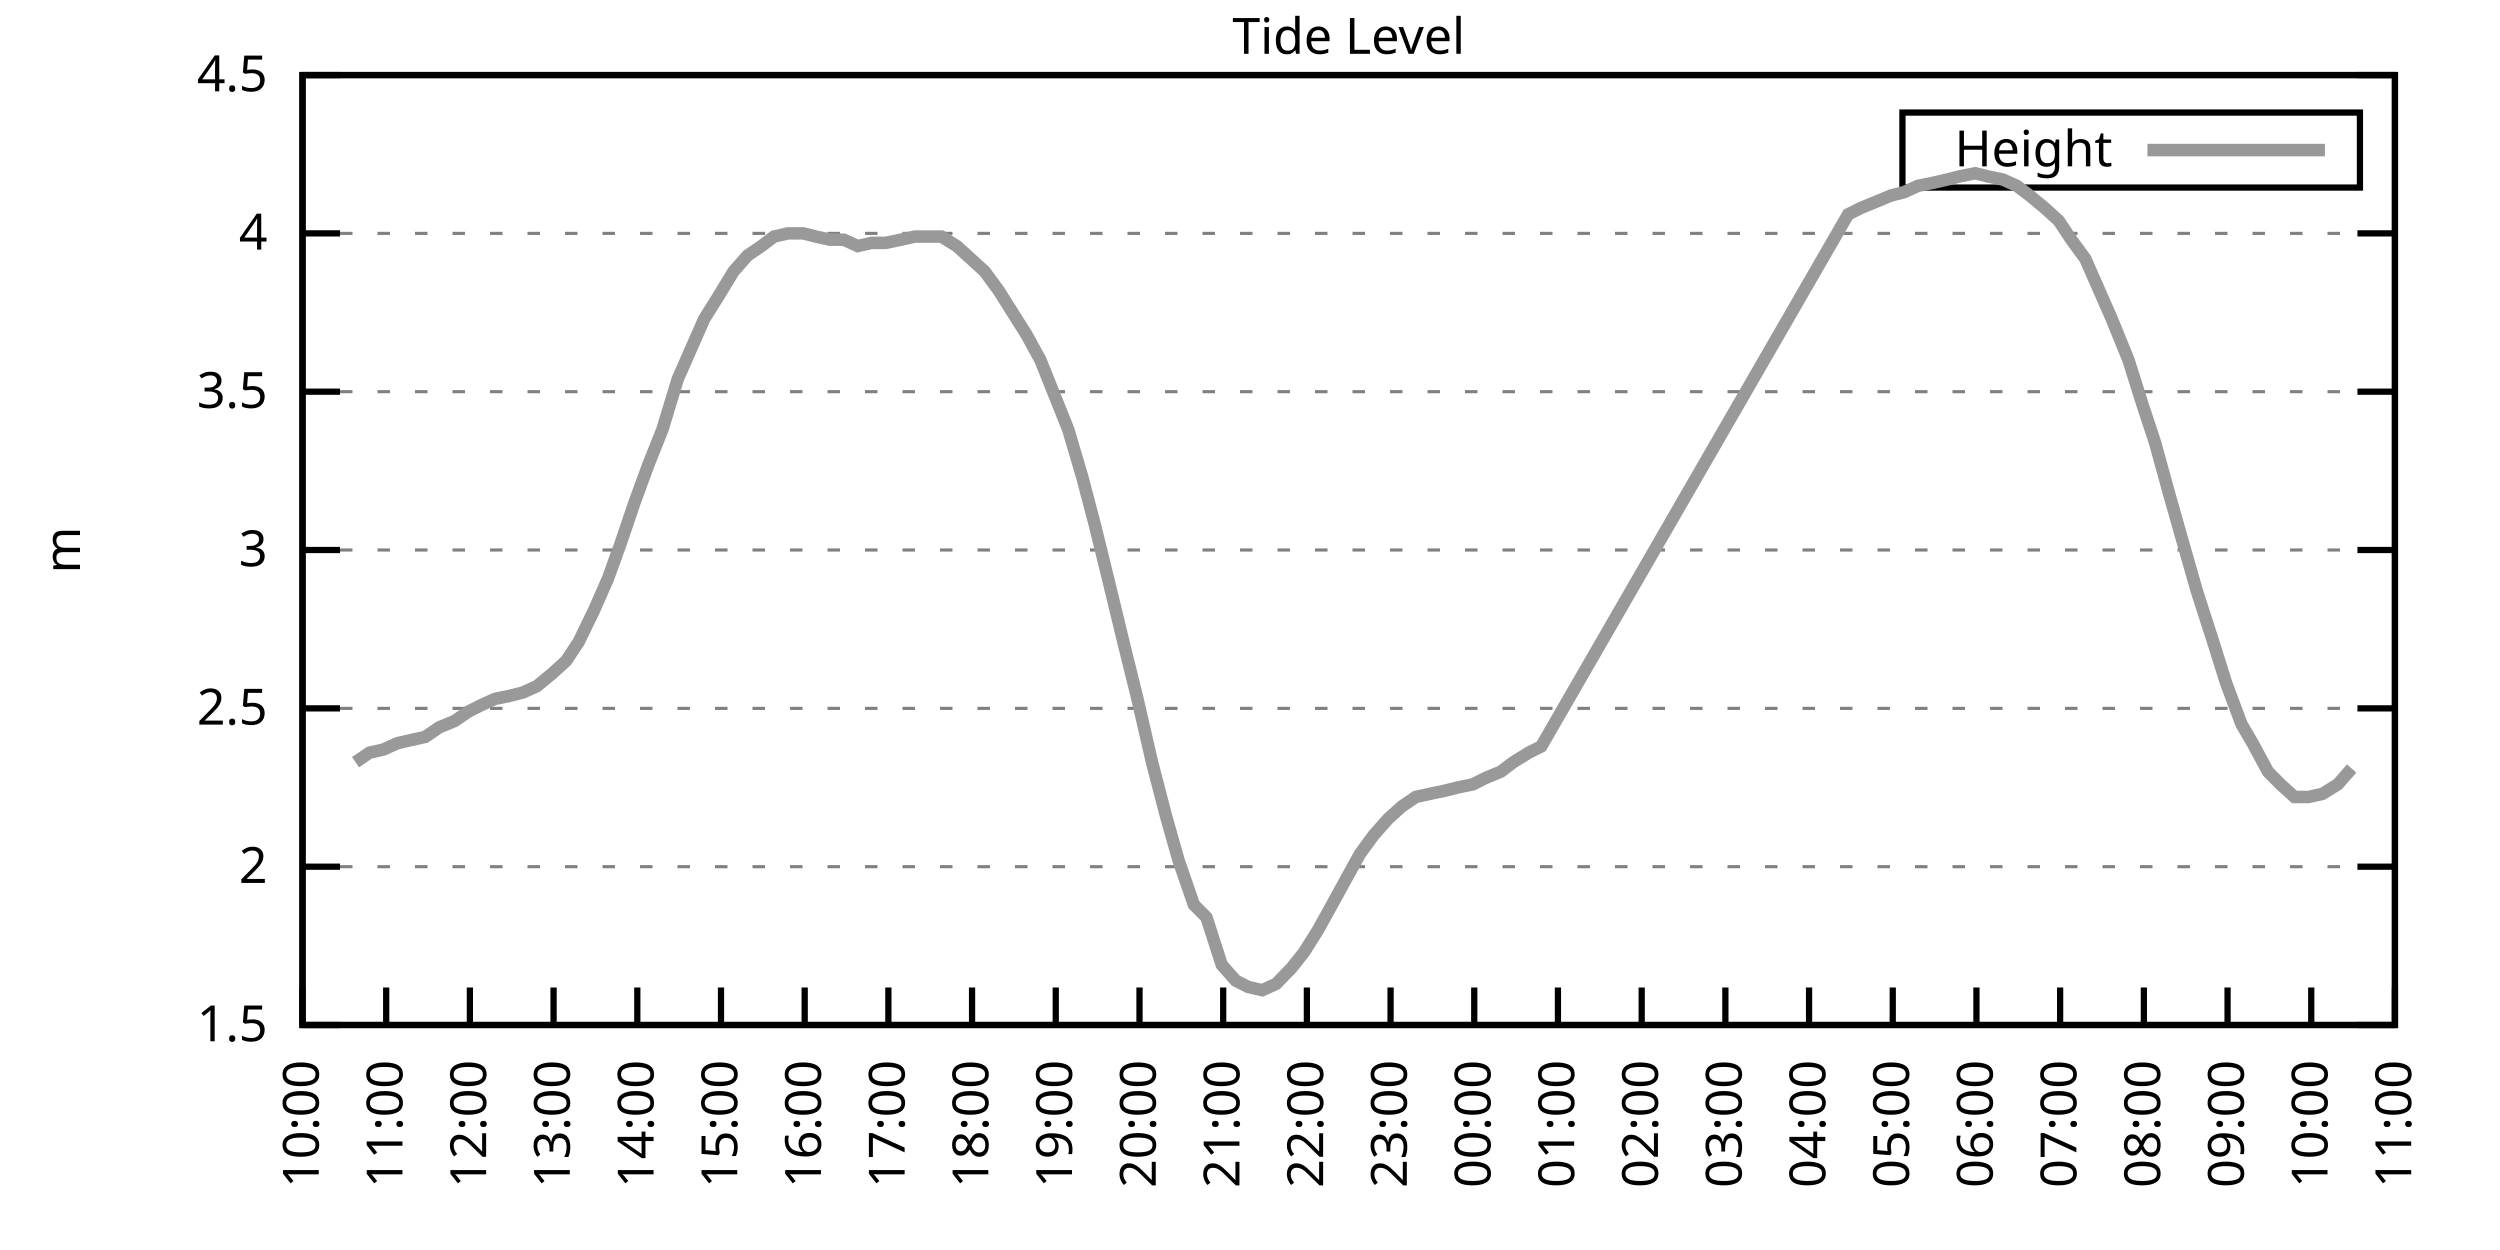
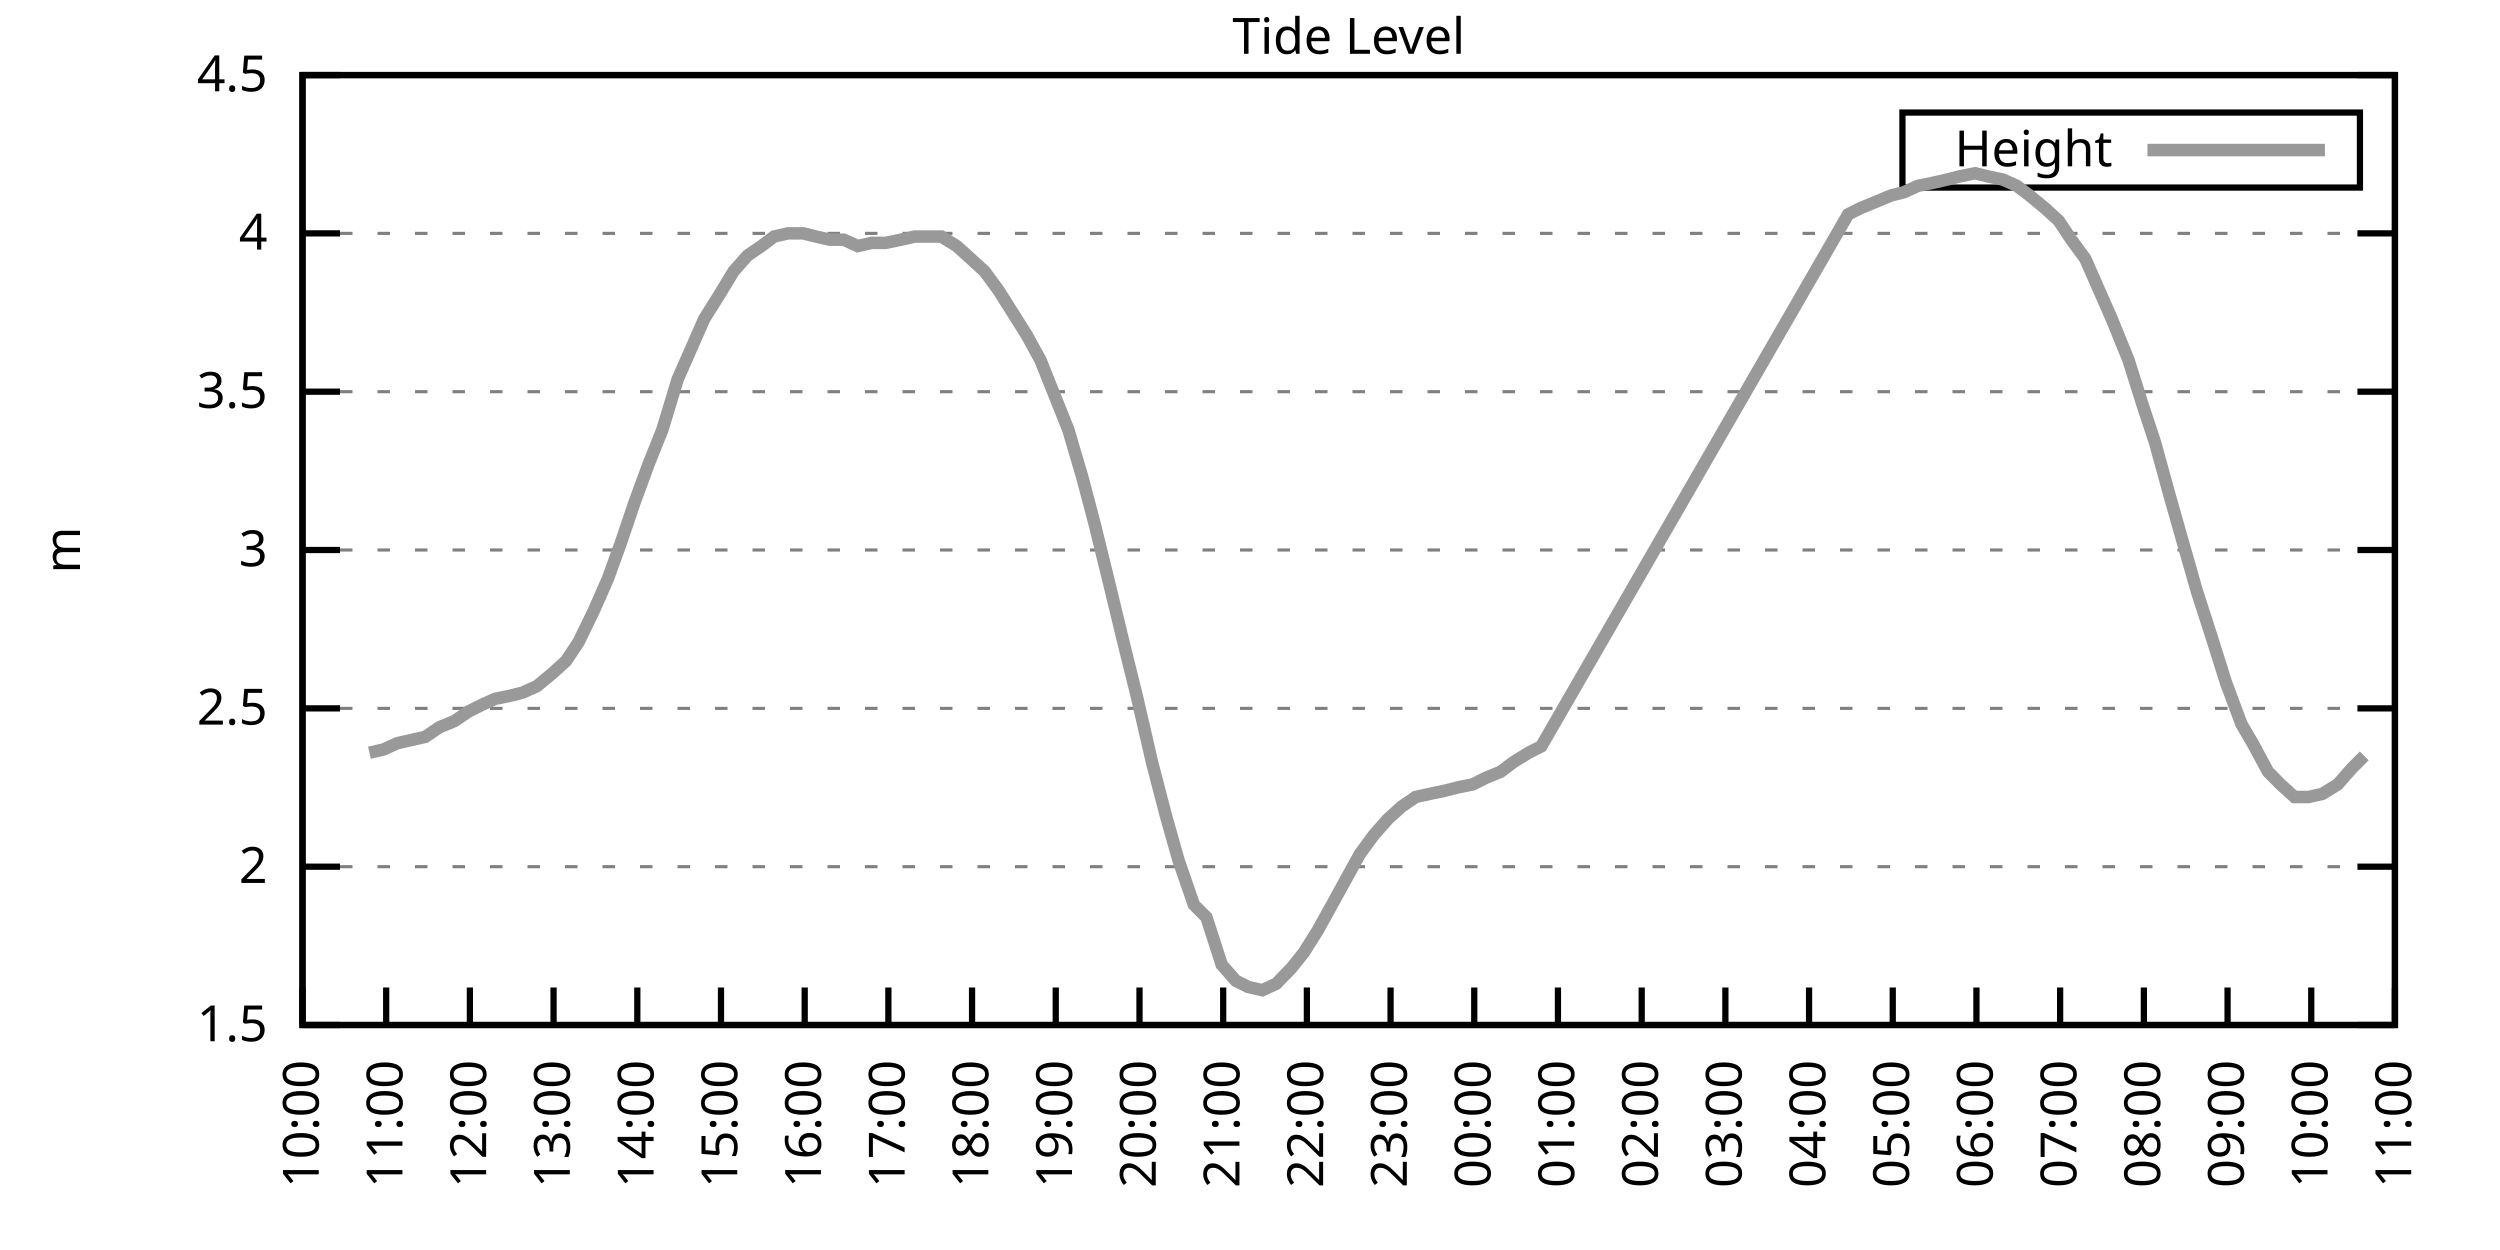
<svg xmlns="http://www.w3.org/2000/svg" xmlns:xlink="http://www.w3.org/1999/xlink" width="400" height="200" viewBox="0 0 400 200">
  <g id="gnuplot_canvas">
    <rect x="0" y="0" width="400" height="200" fill="none" />
    <defs>
      <circle id="gpDot" r="0.5" stroke-width="0.5" stroke="currentColor" />
      <path id="gpPt0" stroke-width="0.333" stroke="currentColor" d="M-1,0 h2 M0,-1 v2" />
      <path id="gpPt1" stroke-width="0.333" stroke="currentColor" d="M-1,-1 L1,1 M1,-1 L-1,1" />
      <path id="gpPt2" stroke-width="0.333" stroke="currentColor" d="M-1,0 L1,0 M0,-1 L0,1 M-1,-1 L1,1 M-1,1 L1,-1" />
      <rect id="gpPt3" stroke-width="0.333" stroke="currentColor" x="-1" y="-1" width="2" height="2" />
      <rect id="gpPt4" stroke-width="0.333" stroke="currentColor" fill="currentColor" x="-1" y="-1" width="2" height="2" />
      <circle id="gpPt5" stroke-width="0.333" stroke="currentColor" cx="0" cy="0" r="1" />
      <use xlink:href="#gpPt5" id="gpPt6" fill="currentColor" stroke="none" />
      <path id="gpPt7" stroke-width="0.333" stroke="currentColor" d="M0,-1.33 L-1.33,0.67 L1.33,0.67 z" />
      <use xlink:href="#gpPt7" id="gpPt8" fill="currentColor" stroke="none" />
      <use xlink:href="#gpPt7" id="gpPt9" stroke="currentColor" transform="rotate(180)" />
      <use xlink:href="#gpPt9" id="gpPt10" fill="currentColor" stroke="none" />
      <use xlink:href="#gpPt3" id="gpPt11" stroke="currentColor" transform="rotate(45)" />
      <use xlink:href="#gpPt11" id="gpPt12" fill="currentColor" stroke="none" />
      <path id="gpPt13" stroke-width="0.333" stroke="currentColor" d="M0,1.330 L1.265,0.411 L0.782,-1.067 L-0.782,-1.076 L-1.265,0.411 z" />
      <use xlink:href="#gpPt13" id="gpPt14" fill="currentColor" stroke="none" />
      <filter id="textbox" filterUnits="objectBoundingBox" x="0" y="0" height="1" width="1">
        <feFlood flood-color="white" flood-opacity="1" result="bgnd" />
        <feComposite in="SourceGraphic" in2="bgnd" operator="atop" />
      </filter>
      <filter id="greybox" filterUnits="objectBoundingBox" x="0" y="0" height="1" width="1">
        <feFlood flood-color="lightgrey" flood-opacity="1" result="grey" />
        <feComposite in="SourceGraphic" in2="grey" operator="atop" />
      </filter>
    </defs>
    <g fill="none" color="white" stroke="currentColor" stroke-width="1.00" stroke-linecap="butt" stroke-linejoin="miter">
</g>
    <g fill="none" color="black" stroke="currentColor" stroke-width="1.00" stroke-linecap="butt" stroke-linejoin="miter">
      <g stroke="none" shape-rendering="crispEdges">
        <polygon fill="rgb(255, 255, 255)" points="48.40,164.00 383.18,164.00 383.18,12.02 48.40,12.02 " />
      </g>
    </g>
    <g fill="none" color="black" stroke="currentColor" stroke-width="1.00" stroke-linecap="butt" stroke-linejoin="miter">
</g>
    <g fill="none" color="black" stroke="black" stroke-width="0.50" stroke-linecap="butt" stroke-linejoin="miter">
</g>
    <g fill="none" color="gray" stroke="currentColor" stroke-width="0.50" stroke-linecap="butt" stroke-linejoin="miter">
      <path stroke="gray" stroke-dasharray="2,4" class="gridline" d="M48.40,164.00 L383.19,164.00  " />
    </g>
    <g fill="none" color="gray" stroke="gray" stroke-width="1.00" stroke-linecap="butt" stroke-linejoin="miter">
</g>
    <g fill="none" color="black" stroke="currentColor" stroke-width="1.00" stroke-linecap="butt" stroke-linejoin="miter">
      <path stroke="black" d="M48.40,164.00 L54.40,164.00 M383.19,164.00 L377.19,164.00  " />
      <g transform="translate(42.80,166.60)" stroke="none" fill="black" font-family="Sans" font-size="8.00" text-anchor="end">
        <text>
          <tspan font-family="Sans"> 1.5</tspan>
        </text>
      </g>
    </g>
    <g fill="none" color="black" stroke="currentColor" stroke-width="1.00" stroke-linecap="butt" stroke-linejoin="miter">
</g>
    <g fill="none" color="black" stroke="black" stroke-width="0.50" stroke-linecap="butt" stroke-linejoin="miter">
</g>
    <g fill="none" color="gray" stroke="currentColor" stroke-width="0.50" stroke-linecap="butt" stroke-linejoin="miter">
      <path stroke="gray" stroke-dasharray="2,4" class="gridline" d="M48.40,138.67 L383.19,138.67  " />
    </g>
    <g fill="none" color="gray" stroke="gray" stroke-width="1.00" stroke-linecap="butt" stroke-linejoin="miter">
</g>
    <g fill="none" color="black" stroke="currentColor" stroke-width="1.00" stroke-linecap="butt" stroke-linejoin="miter">
      <path stroke="black" d="M48.40,138.67 L54.40,138.67 M383.19,138.67 L377.19,138.67  " />
      <g transform="translate(42.80,141.27)" stroke="none" fill="black" font-family="Sans" font-size="8.00" text-anchor="end">
        <text>
          <tspan font-family="Sans"> 2</tspan>
        </text>
      </g>
    </g>
    <g fill="none" color="black" stroke="currentColor" stroke-width="1.00" stroke-linecap="butt" stroke-linejoin="miter">
</g>
    <g fill="none" color="black" stroke="black" stroke-width="0.50" stroke-linecap="butt" stroke-linejoin="miter">
</g>
    <g fill="none" color="gray" stroke="currentColor" stroke-width="0.50" stroke-linecap="butt" stroke-linejoin="miter">
      <path stroke="gray" stroke-dasharray="2,4" class="gridline" d="M48.40,113.34 L383.19,113.34  " />
    </g>
    <g fill="none" color="gray" stroke="gray" stroke-width="1.00" stroke-linecap="butt" stroke-linejoin="miter">
</g>
    <g fill="none" color="black" stroke="currentColor" stroke-width="1.00" stroke-linecap="butt" stroke-linejoin="miter">
      <path stroke="black" d="M48.40,113.34 L54.40,113.34 M383.19,113.34 L377.19,113.34  " />
      <g transform="translate(42.80,115.94)" stroke="none" fill="black" font-family="Sans" font-size="8.00" text-anchor="end">
        <text>
          <tspan font-family="Sans"> 2.5</tspan>
        </text>
      </g>
    </g>
    <g fill="none" color="black" stroke="currentColor" stroke-width="1.00" stroke-linecap="butt" stroke-linejoin="miter">
</g>
    <g fill="none" color="black" stroke="black" stroke-width="0.50" stroke-linecap="butt" stroke-linejoin="miter">
</g>
    <g fill="none" color="gray" stroke="currentColor" stroke-width="0.50" stroke-linecap="butt" stroke-linejoin="miter">
      <path stroke="gray" stroke-dasharray="2,4" class="gridline" d="M48.40,88.00 L383.19,88.00  " />
    </g>
    <g fill="none" color="gray" stroke="gray" stroke-width="1.00" stroke-linecap="butt" stroke-linejoin="miter">
</g>
    <g fill="none" color="black" stroke="currentColor" stroke-width="1.00" stroke-linecap="butt" stroke-linejoin="miter">
      <path stroke="black" d="M48.40,88.00 L54.40,88.00 M383.19,88.00 L377.19,88.00  " />
      <g transform="translate(42.80,90.60)" stroke="none" fill="black" font-family="Sans" font-size="8.00" text-anchor="end">
        <text>
          <tspan font-family="Sans"> 3</tspan>
        </text>
      </g>
    </g>
    <g fill="none" color="black" stroke="currentColor" stroke-width="1.00" stroke-linecap="butt" stroke-linejoin="miter">
</g>
    <g fill="none" color="black" stroke="black" stroke-width="0.50" stroke-linecap="butt" stroke-linejoin="miter">
</g>
    <g fill="none" color="gray" stroke="currentColor" stroke-width="0.50" stroke-linecap="butt" stroke-linejoin="miter">
      <path stroke="gray" stroke-dasharray="2,4" class="gridline" d="M48.40,62.67 L383.19,62.67  " />
    </g>
    <g fill="none" color="gray" stroke="gray" stroke-width="1.00" stroke-linecap="butt" stroke-linejoin="miter">
</g>
    <g fill="none" color="black" stroke="currentColor" stroke-width="1.00" stroke-linecap="butt" stroke-linejoin="miter">
      <path stroke="black" d="M48.40,62.67 L54.40,62.67 M383.19,62.67 L377.19,62.67  " />
      <g transform="translate(42.80,65.27)" stroke="none" fill="black" font-family="Sans" font-size="8.00" text-anchor="end">
        <text>
          <tspan font-family="Sans"> 3.5</tspan>
        </text>
      </g>
    </g>
    <g fill="none" color="black" stroke="currentColor" stroke-width="1.00" stroke-linecap="butt" stroke-linejoin="miter">
</g>
    <g fill="none" color="black" stroke="black" stroke-width="0.50" stroke-linecap="butt" stroke-linejoin="miter">
</g>
    <g fill="none" color="gray" stroke="currentColor" stroke-width="0.50" stroke-linecap="butt" stroke-linejoin="miter">
      <path stroke="gray" stroke-dasharray="2,4" class="gridline" d="M48.40,37.34 L383.19,37.34  " />
    </g>
    <g fill="none" color="gray" stroke="gray" stroke-width="1.00" stroke-linecap="butt" stroke-linejoin="miter">
</g>
    <g fill="none" color="black" stroke="currentColor" stroke-width="1.00" stroke-linecap="butt" stroke-linejoin="miter">
      <path stroke="black" d="M48.40,37.34 L54.40,37.34 M383.19,37.34 L377.19,37.34  " />
      <g transform="translate(42.80,39.94)" stroke="none" fill="black" font-family="Sans" font-size="8.00" text-anchor="end">
        <text>
          <tspan font-family="Sans"> 4</tspan>
        </text>
      </g>
    </g>
    <g fill="none" color="black" stroke="currentColor" stroke-width="1.00" stroke-linecap="butt" stroke-linejoin="miter">
</g>
    <g fill="none" color="black" stroke="black" stroke-width="0.50" stroke-linecap="butt" stroke-linejoin="miter">
</g>
    <g fill="none" color="gray" stroke="currentColor" stroke-width="0.50" stroke-linecap="butt" stroke-linejoin="miter">
      <path stroke="gray" stroke-dasharray="2,4" class="gridline" d="M48.40,12.01 L383.19,12.01  " />
    </g>
    <g fill="none" color="gray" stroke="gray" stroke-width="1.00" stroke-linecap="butt" stroke-linejoin="miter">
</g>
    <g fill="none" color="black" stroke="currentColor" stroke-width="1.00" stroke-linecap="butt" stroke-linejoin="miter">
      <path stroke="black" d="M48.40,12.01 L54.40,12.01 M383.19,12.01 L377.19,12.01  " />
      <g transform="translate(42.80,14.61)" stroke="none" fill="black" font-family="Sans" font-size="8.00" text-anchor="end">
        <text>
          <tspan font-family="Sans"> 4.5</tspan>
        </text>
      </g>
    </g>
    <g fill="none" color="black" stroke="currentColor" stroke-width="1.00" stroke-linecap="butt" stroke-linejoin="miter">
      <path stroke="black" d="M48.40,164.00 L48.40,158.00  " />
      <g transform="translate(51.00,169.60) rotate(270.00)" stroke="none" fill="black" font-family="Sans" font-size="8.00" text-anchor="end">
        <text>
          <tspan font-family="Sans">10:00</tspan>
        </text>
      </g>
    </g>
    <g fill="none" color="black" stroke="currentColor" stroke-width="1.00" stroke-linecap="butt" stroke-linejoin="miter">
      <path stroke="black" d="M61.79,164.00 L61.79,158.00  " />
      <g transform="translate(64.39,169.60) rotate(270.00)" stroke="none" fill="black" font-family="Sans" font-size="8.00" text-anchor="end">
        <text>
          <tspan font-family="Sans">11:00</tspan>
        </text>
      </g>
    </g>
    <g fill="none" color="black" stroke="currentColor" stroke-width="1.00" stroke-linecap="butt" stroke-linejoin="miter">
      <path stroke="black" d="M75.18,164.00 L75.18,158.00  " />
      <g transform="translate(77.78,169.60) rotate(270.00)" stroke="none" fill="black" font-family="Sans" font-size="8.00" text-anchor="end">
        <text>
          <tspan font-family="Sans">12:00</tspan>
        </text>
      </g>
    </g>
    <g fill="none" color="black" stroke="currentColor" stroke-width="1.00" stroke-linecap="butt" stroke-linejoin="miter">
      <path stroke="black" d="M88.57,164.00 L88.57,158.00  " />
      <g transform="translate(91.17,169.60) rotate(270.00)" stroke="none" fill="black" font-family="Sans" font-size="8.00" text-anchor="end">
        <text>
          <tspan font-family="Sans">13:00</tspan>
        </text>
      </g>
    </g>
    <g fill="none" color="black" stroke="currentColor" stroke-width="1.00" stroke-linecap="butt" stroke-linejoin="miter">
      <path stroke="black" d="M101.97,164.00 L101.97,158.00  " />
      <g transform="translate(104.57,169.60) rotate(270.00)" stroke="none" fill="black" font-family="Sans" font-size="8.00" text-anchor="end">
        <text>
          <tspan font-family="Sans">14:00</tspan>
        </text>
      </g>
    </g>
    <g fill="none" color="black" stroke="currentColor" stroke-width="1.00" stroke-linecap="butt" stroke-linejoin="miter">
      <path stroke="black" d="M115.36,164.00 L115.36,158.00  " />
      <g transform="translate(117.96,169.60) rotate(270.00)" stroke="none" fill="black" font-family="Sans" font-size="8.00" text-anchor="end">
        <text>
          <tspan font-family="Sans">15:00</tspan>
        </text>
      </g>
    </g>
    <g fill="none" color="black" stroke="currentColor" stroke-width="1.00" stroke-linecap="butt" stroke-linejoin="miter">
      <path stroke="black" d="M128.75,164.00 L128.75,158.00  " />
      <g transform="translate(131.35,169.60) rotate(270.00)" stroke="none" fill="black" font-family="Sans" font-size="8.00" text-anchor="end">
        <text>
          <tspan font-family="Sans">16:00</tspan>
        </text>
      </g>
    </g>
    <g fill="none" color="black" stroke="currentColor" stroke-width="1.00" stroke-linecap="butt" stroke-linejoin="miter">
      <path stroke="black" d="M142.14,164.00 L142.14,158.00  " />
      <g transform="translate(144.74,169.60) rotate(270.00)" stroke="none" fill="black" font-family="Sans" font-size="8.00" text-anchor="end">
        <text>
          <tspan font-family="Sans">17:00</tspan>
        </text>
      </g>
    </g>
    <g fill="none" color="black" stroke="currentColor" stroke-width="1.00" stroke-linecap="butt" stroke-linejoin="miter">
      <path stroke="black" d="M155.53,164.00 L155.53,158.00  " />
      <g transform="translate(158.13,169.60) rotate(270.00)" stroke="none" fill="black" font-family="Sans" font-size="8.00" text-anchor="end">
        <text>
          <tspan font-family="Sans">18:00</tspan>
        </text>
      </g>
    </g>
    <g fill="none" color="black" stroke="currentColor" stroke-width="1.00" stroke-linecap="butt" stroke-linejoin="miter">
      <path stroke="black" d="M168.92,164.00 L168.92,158.00  " />
      <g transform="translate(171.52,169.60) rotate(270.00)" stroke="none" fill="black" font-family="Sans" font-size="8.00" text-anchor="end">
        <text>
          <tspan font-family="Sans">19:00</tspan>
        </text>
      </g>
    </g>
    <g fill="none" color="black" stroke="currentColor" stroke-width="1.00" stroke-linecap="butt" stroke-linejoin="miter">
      <path stroke="black" d="M182.32,164.00 L182.32,158.00  " />
      <g transform="translate(184.92,169.60) rotate(270.00)" stroke="none" fill="black" font-family="Sans" font-size="8.00" text-anchor="end">
        <text>
          <tspan font-family="Sans">20:00</tspan>
        </text>
      </g>
    </g>
    <g fill="none" color="black" stroke="currentColor" stroke-width="1.00" stroke-linecap="butt" stroke-linejoin="miter">
      <path stroke="black" d="M195.71,164.00 L195.71,158.00  " />
      <g transform="translate(198.31,169.60) rotate(270.00)" stroke="none" fill="black" font-family="Sans" font-size="8.00" text-anchor="end">
        <text>
          <tspan font-family="Sans">21:00</tspan>
        </text>
      </g>
    </g>
    <g fill="none" color="black" stroke="currentColor" stroke-width="1.00" stroke-linecap="butt" stroke-linejoin="miter">
      <path stroke="black" d="M209.10,164.00 L209.10,158.00  " />
      <g transform="translate(211.70,169.60) rotate(270.00)" stroke="none" fill="black" font-family="Sans" font-size="8.00" text-anchor="end">
        <text>
          <tspan font-family="Sans">22:00</tspan>
        </text>
      </g>
    </g>
    <g fill="none" color="black" stroke="currentColor" stroke-width="1.00" stroke-linecap="butt" stroke-linejoin="miter">
      <path stroke="black" d="M222.49,164.00 L222.49,158.00  " />
      <g transform="translate(225.09,169.60) rotate(270.00)" stroke="none" fill="black" font-family="Sans" font-size="8.00" text-anchor="end">
        <text>
          <tspan font-family="Sans">23:00</tspan>
        </text>
      </g>
    </g>
    <g fill="none" color="black" stroke="currentColor" stroke-width="1.00" stroke-linecap="butt" stroke-linejoin="miter">
      <path stroke="black" d="M235.88,164.00 L235.88,158.00  " />
      <g transform="translate(238.48,169.60) rotate(270.00)" stroke="none" fill="black" font-family="Sans" font-size="8.00" text-anchor="end">
        <text>
          <tspan font-family="Sans">00:00</tspan>
        </text>
      </g>
    </g>
    <g fill="none" color="black" stroke="currentColor" stroke-width="1.00" stroke-linecap="butt" stroke-linejoin="miter">
      <path stroke="black" d="M249.27,164.00 L249.27,158.00  " />
      <g transform="translate(251.87,169.60) rotate(270.00)" stroke="none" fill="black" font-family="Sans" font-size="8.00" text-anchor="end">
        <text>
          <tspan font-family="Sans">01:00</tspan>
        </text>
      </g>
    </g>
    <g fill="none" color="black" stroke="currentColor" stroke-width="1.00" stroke-linecap="butt" stroke-linejoin="miter">
      <path stroke="black" d="M262.67,164.00 L262.67,158.00  " />
      <g transform="translate(265.27,169.60) rotate(270.00)" stroke="none" fill="black" font-family="Sans" font-size="8.00" text-anchor="end">
        <text>
          <tspan font-family="Sans">02:00</tspan>
        </text>
      </g>
    </g>
    <g fill="none" color="black" stroke="currentColor" stroke-width="1.00" stroke-linecap="butt" stroke-linejoin="miter">
      <path stroke="black" d="M276.06,164.00 L276.06,158.00  " />
      <g transform="translate(278.66,169.60) rotate(270.00)" stroke="none" fill="black" font-family="Sans" font-size="8.00" text-anchor="end">
        <text>
          <tspan font-family="Sans">03:00</tspan>
        </text>
      </g>
    </g>
    <g fill="none" color="black" stroke="currentColor" stroke-width="1.00" stroke-linecap="butt" stroke-linejoin="miter">
      <path stroke="black" d="M289.45,164.00 L289.45,158.00  " />
      <g transform="translate(292.05,169.60) rotate(270.00)" stroke="none" fill="black" font-family="Sans" font-size="8.00" text-anchor="end">
        <text>
          <tspan font-family="Sans">04:00</tspan>
        </text>
      </g>
    </g>
    <g fill="none" color="black" stroke="currentColor" stroke-width="1.00" stroke-linecap="butt" stroke-linejoin="miter">
      <path stroke="black" d="M302.84,164.00 L302.84,158.00  " />
      <g transform="translate(305.44,169.60) rotate(270.00)" stroke="none" fill="black" font-family="Sans" font-size="8.00" text-anchor="end">
        <text>
          <tspan font-family="Sans">05:00</tspan>
        </text>
      </g>
    </g>
    <g fill="none" color="black" stroke="currentColor" stroke-width="1.00" stroke-linecap="butt" stroke-linejoin="miter">
      <path stroke="black" d="M316.23,164.00 L316.23,158.00  " />
      <g transform="translate(318.83,169.60) rotate(270.00)" stroke="none" fill="black" font-family="Sans" font-size="8.00" text-anchor="end">
        <text>
          <tspan font-family="Sans">06:00</tspan>
        </text>
      </g>
    </g>
    <g fill="none" color="black" stroke="currentColor" stroke-width="1.00" stroke-linecap="butt" stroke-linejoin="miter">
      <path stroke="black" d="M329.62,164.00 L329.62,158.00  " />
      <g transform="translate(332.22,169.60) rotate(270.00)" stroke="none" fill="black" font-family="Sans" font-size="8.00" text-anchor="end">
        <text>
          <tspan font-family="Sans">07:00</tspan>
        </text>
      </g>
    </g>
    <g fill="none" color="black" stroke="currentColor" stroke-width="1.00" stroke-linecap="butt" stroke-linejoin="miter">
      <path stroke="black" d="M343.02,164.00 L343.02,158.00  " />
      <g transform="translate(345.62,169.60) rotate(270.00)" stroke="none" fill="black" font-family="Sans" font-size="8.00" text-anchor="end">
        <text>
          <tspan font-family="Sans">08:00</tspan>
        </text>
      </g>
    </g>
    <g fill="none" color="black" stroke="currentColor" stroke-width="1.00" stroke-linecap="butt" stroke-linejoin="miter">
      <path stroke="black" d="M356.41,164.00 L356.41,158.00  " />
      <g transform="translate(359.01,169.60) rotate(270.00)" stroke="none" fill="black" font-family="Sans" font-size="8.00" text-anchor="end">
        <text>
          <tspan font-family="Sans">09:00</tspan>
        </text>
      </g>
    </g>
    <g fill="none" color="black" stroke="currentColor" stroke-width="1.00" stroke-linecap="butt" stroke-linejoin="miter">
      <path stroke="black" d="M369.80,164.00 L369.80,158.00  " />
      <g transform="translate(372.40,169.60) rotate(270.00)" stroke="none" fill="black" font-family="Sans" font-size="8.00" text-anchor="end">
        <text>
          <tspan font-family="Sans">10:00</tspan>
        </text>
      </g>
    </g>
    <g fill="none" color="black" stroke="currentColor" stroke-width="1.00" stroke-linecap="butt" stroke-linejoin="miter">
      <path stroke="black" d="M383.19,164.00 L383.19,158.00  " />
      <g transform="translate(385.79,169.60) rotate(270.00)" stroke="none" fill="black" font-family="Sans" font-size="8.00" text-anchor="end">
        <text>
          <tspan font-family="Sans">11:00</tspan>
        </text>
      </g>
    </g>
    <g fill="none" color="black" stroke="currentColor" stroke-width="1.00" stroke-linecap="butt" stroke-linejoin="miter">
</g>
    <g fill="none" color="black" stroke="currentColor" stroke-width="1.00" stroke-linecap="butt" stroke-linejoin="miter">
      <path stroke="black" d="M48.40,12.01 L48.40,164.00 L383.19,164.00 L383.19,12.01 L48.40,12.01 Z  " />
    </g>
    <g fill="none" color="black" stroke="currentColor" stroke-width="1.00" stroke-linecap="butt" stroke-linejoin="miter">
</g>
    <g fill="none" color="black" stroke="currentColor" stroke-width="1.00" stroke-linecap="butt" stroke-linejoin="miter">
      <path stroke="black" d="M304.39,30.01 L304.39,18.01 L377.59,18.01 L377.59,30.01 L304.39,30.01 Z  " />
    </g>
    <g id="Tide_level_plot_1">
      <g fill="none" color="white" stroke="black" stroke-width="2.00" stroke-linecap="butt" stroke-linejoin="miter">
</g>
      <g fill="none" color="black" stroke="currentColor" stroke-width="2.00" stroke-linecap="butt" stroke-linejoin="miter">
        <g transform="translate(337.99,26.61)" stroke="none" fill="black" font-family="Sans" font-size="8.00" text-anchor="end">
          <text>
            <tspan font-family="Sans">Height</tspan>
          </text>
        </g>
      </g>
      <g fill="none" color="black" stroke="currentColor" stroke-width="2.00" stroke-linecap="butt" stroke-linejoin="miter">
-         <path stroke="rgb(153, 153, 153)" d="M343.59,24.01 L371.99,24.01 M56.88,121.95 L59.11,120.43 L61.35,119.92 L63.58,118.91 L65.81,118.40 L68.04,117.90   L70.27,116.38 L72.73,115.36 L74.96,113.84 L76.97,112.83 L79.20,111.82 L81.66,111.31 L83.66,110.80 L85.90,109.79   L88.35,107.76 L90.58,105.74 L92.59,102.70 L95.05,97.63 L97.28,92.56 L99.29,86.99 L101.52,80.41 L103.75,74.33   L105.98,68.75 L108.44,60.65 L110.45,56.09 L112.68,51.02 L114.91,47.47 L117.37,43.42 L119.60,40.89 L121.83,39.37   L123.84,37.85 L126.07,37.34 L128.53,37.34 L130.54,37.85 L132.77,38.35 L135.00,38.35 L137.23,39.37 L139.46,38.86   L141.69,38.86 L144.15,38.35 L146.38,37.85 L148.61,37.85 L150.62,37.85 L153.08,39.37 L155.31,41.39 L157.54,43.42   L159.77,46.46 L162.01,50.01 L164.24,53.55 L166.47,57.61 L170.93,68.75 L173.17,76.35 L175.17,83.95 L177.41,93.07   L179.86,103.20 L181.87,111.31 L184.32,121.95 L186.56,130.56 L188.57,137.66 L191.02,144.75 L193.03,146.77 L195.48,154.37   L197.72,156.91 L199.73,157.92 L201.96,158.43 L204.19,157.41 L206.64,154.88 L208.65,152.35 L210.88,148.80 L213.12,144.75   L215.35,140.69 L217.58,136.64 L219.81,133.60 L222.04,131.07 L224.28,129.04 L226.51,127.52 L228.74,127.02 L231.20,126.51   L233.20,126.00 L235.66,125.50 L237.67,124.48 L240.12,123.47 L242.13,121.95 L244.59,120.43 L246.60,119.42 L295.70,34.30   L297.71,33.29 L300.16,32.28 L302.62,31.26 L304.63,30.76 L306.86,29.74 L309.31,29.24 L311.54,28.73 L313.55,28.22   L316.01,27.72 L318.02,28.22 L320.47,28.73 L322.70,29.74 L324.71,31.26 L327.17,33.29 L329.40,35.32 L331.41,38.35   L333.64,41.39 L335.65,45.95 L337.88,51.02 L340.56,57.61 L342.79,64.70 L344.80,70.78 L347.03,78.89 L349.04,85.98   L351.50,94.59 L353.95,102.19 L356.18,109.28 L358.64,115.87 L360.42,118.91 L362.88,123.47 L364.89,125.50 L367.12,127.52   L369.35,127.52 L371.58,127.02 L374.04,125.50 L376.27,122.96  " />
+         <path stroke="rgb(153, 153, 153)" d="M343.59,24.01 L371.99,24.01 M59.11,120.43 L61.35,119.92 L63.58,118.91 L65.81,118.40 L68.04,117.90 L70.27,116.38   L72.73,115.36 L74.96,113.84 L76.97,112.83 L79.20,111.82 L81.66,111.31 L83.66,110.80 L85.90,109.79 L88.35,107.76   L90.58,105.74 L92.59,102.70 L95.05,97.63 L97.28,92.56 L99.29,86.99 L101.52,80.41 L103.75,74.33 L105.98,68.75   L108.44,60.65 L110.45,56.09 L112.68,51.02 L114.91,47.47 L117.37,43.42 L119.60,40.89 L121.83,39.37 L123.84,37.85   L126.07,37.34 L128.53,37.34 L130.54,37.85 L132.77,38.35 L135.00,38.35 L137.23,39.37 L139.46,38.86 L141.69,38.86   L144.15,38.35 L146.38,37.85 L148.61,37.85 L150.62,37.85 L153.08,39.37 L155.31,41.39 L157.54,43.42 L159.77,46.46   L162.01,50.01 L164.24,53.55 L166.47,57.61 L170.93,68.75 L173.17,76.35 L175.17,83.95 L177.41,93.07 L179.86,103.20   L181.87,111.31 L184.32,121.95 L186.56,130.56 L188.57,137.66 L191.02,144.75 L193.03,146.77 L195.48,154.37 L197.72,156.91   L199.73,157.92 L201.96,158.43 L204.19,157.41 L206.64,154.88 L208.65,152.35 L210.88,148.80 L213.12,144.75 L215.35,140.69   L217.58,136.64 L219.81,133.60 L222.04,131.07 L224.28,129.04 L226.51,127.52 L228.74,127.02 L231.20,126.51 L233.20,126.00   L235.66,125.50 L237.67,124.48 L240.12,123.47 L242.13,121.95 L244.59,120.43 L246.60,119.42 L295.70,34.30 L297.71,33.29   L300.16,32.28 L302.62,31.26 L304.63,30.76 L306.86,29.74 L309.31,29.24 L311.54,28.73 L313.55,28.22 L316.01,27.72   L318.02,28.22 L320.47,28.73 L322.70,29.74 L324.71,31.26 L327.17,33.29 L329.40,35.32 L331.41,38.35 L333.64,41.39   L335.65,45.95 L337.88,51.02 L340.56,57.61 L342.79,64.70 L344.80,70.78 L347.03,78.89 L349.04,85.98 L351.50,94.59   L353.95,102.19 L356.18,109.28 L358.64,115.87 L360.42,118.91 L362.88,123.47 L364.89,125.50 L367.12,127.52 L369.35,127.52   L371.58,127.02 L374.04,125.50 L376.27,122.96 L378.28,120.94  " />
      </g>
    </g>
    <g fill="none" color="black" stroke="currentColor" stroke-width="2.00" stroke-linecap="butt" stroke-linejoin="miter">
</g>
    <g fill="none" color="black" stroke="black" stroke-width="1.00" stroke-linecap="butt" stroke-linejoin="miter">
</g>
    <g fill="none" color="black" stroke="currentColor" stroke-width="1.00" stroke-linecap="butt" stroke-linejoin="miter">
      <path stroke="black" d="M48.40,12.01 L48.40,164.00 L383.19,164.00 L383.19,12.01 L48.40,12.01 Z  " />
      <g transform="translate(12.80,88.01) rotate(270.00)" stroke="none" fill="black" font-family="Sans" font-size="8.00" text-anchor="middle">
        <text>
          <tspan font-family="Sans">m</tspan>
        </text>
      </g>
    </g>
    <g fill="none" color="black" stroke="currentColor" stroke-width="1.00" stroke-linecap="butt" stroke-linejoin="miter">
</g>
    <g fill="none" color="black" stroke="currentColor" stroke-width="1.00" stroke-linecap="butt" stroke-linejoin="miter">
      <g transform="translate(215.79,8.61)" stroke="none" fill="black" font-family="Sans" font-size="8.00" text-anchor="middle">
        <text>
          <tspan font-family="Sans">Tide Level</tspan>
        </text>
      </g>
    </g>
    <g fill="none" color="black" stroke="currentColor" stroke-width="1.00" stroke-linecap="butt" stroke-linejoin="miter">
</g>
  </g>
</svg>
